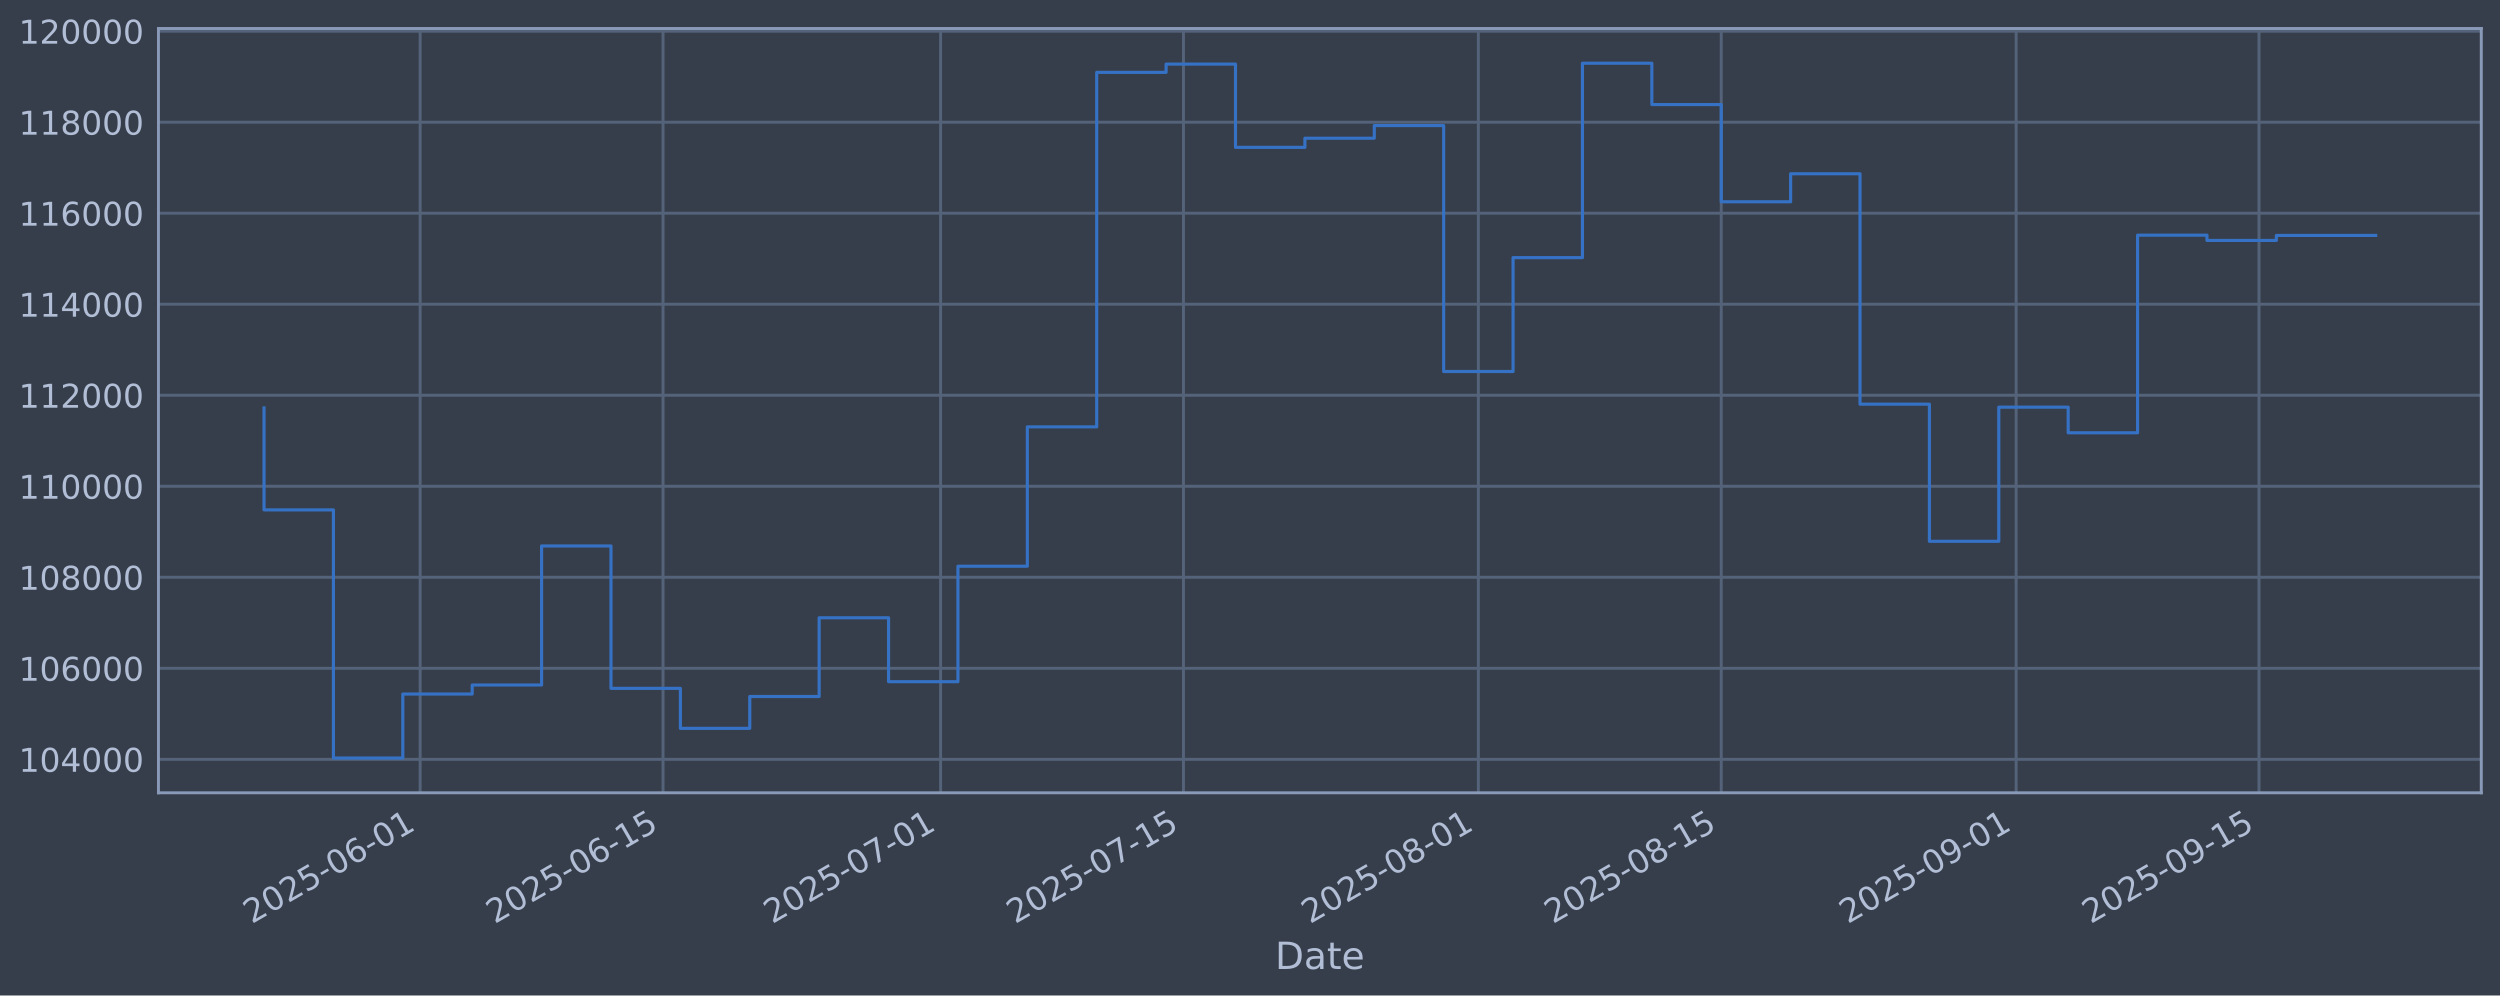
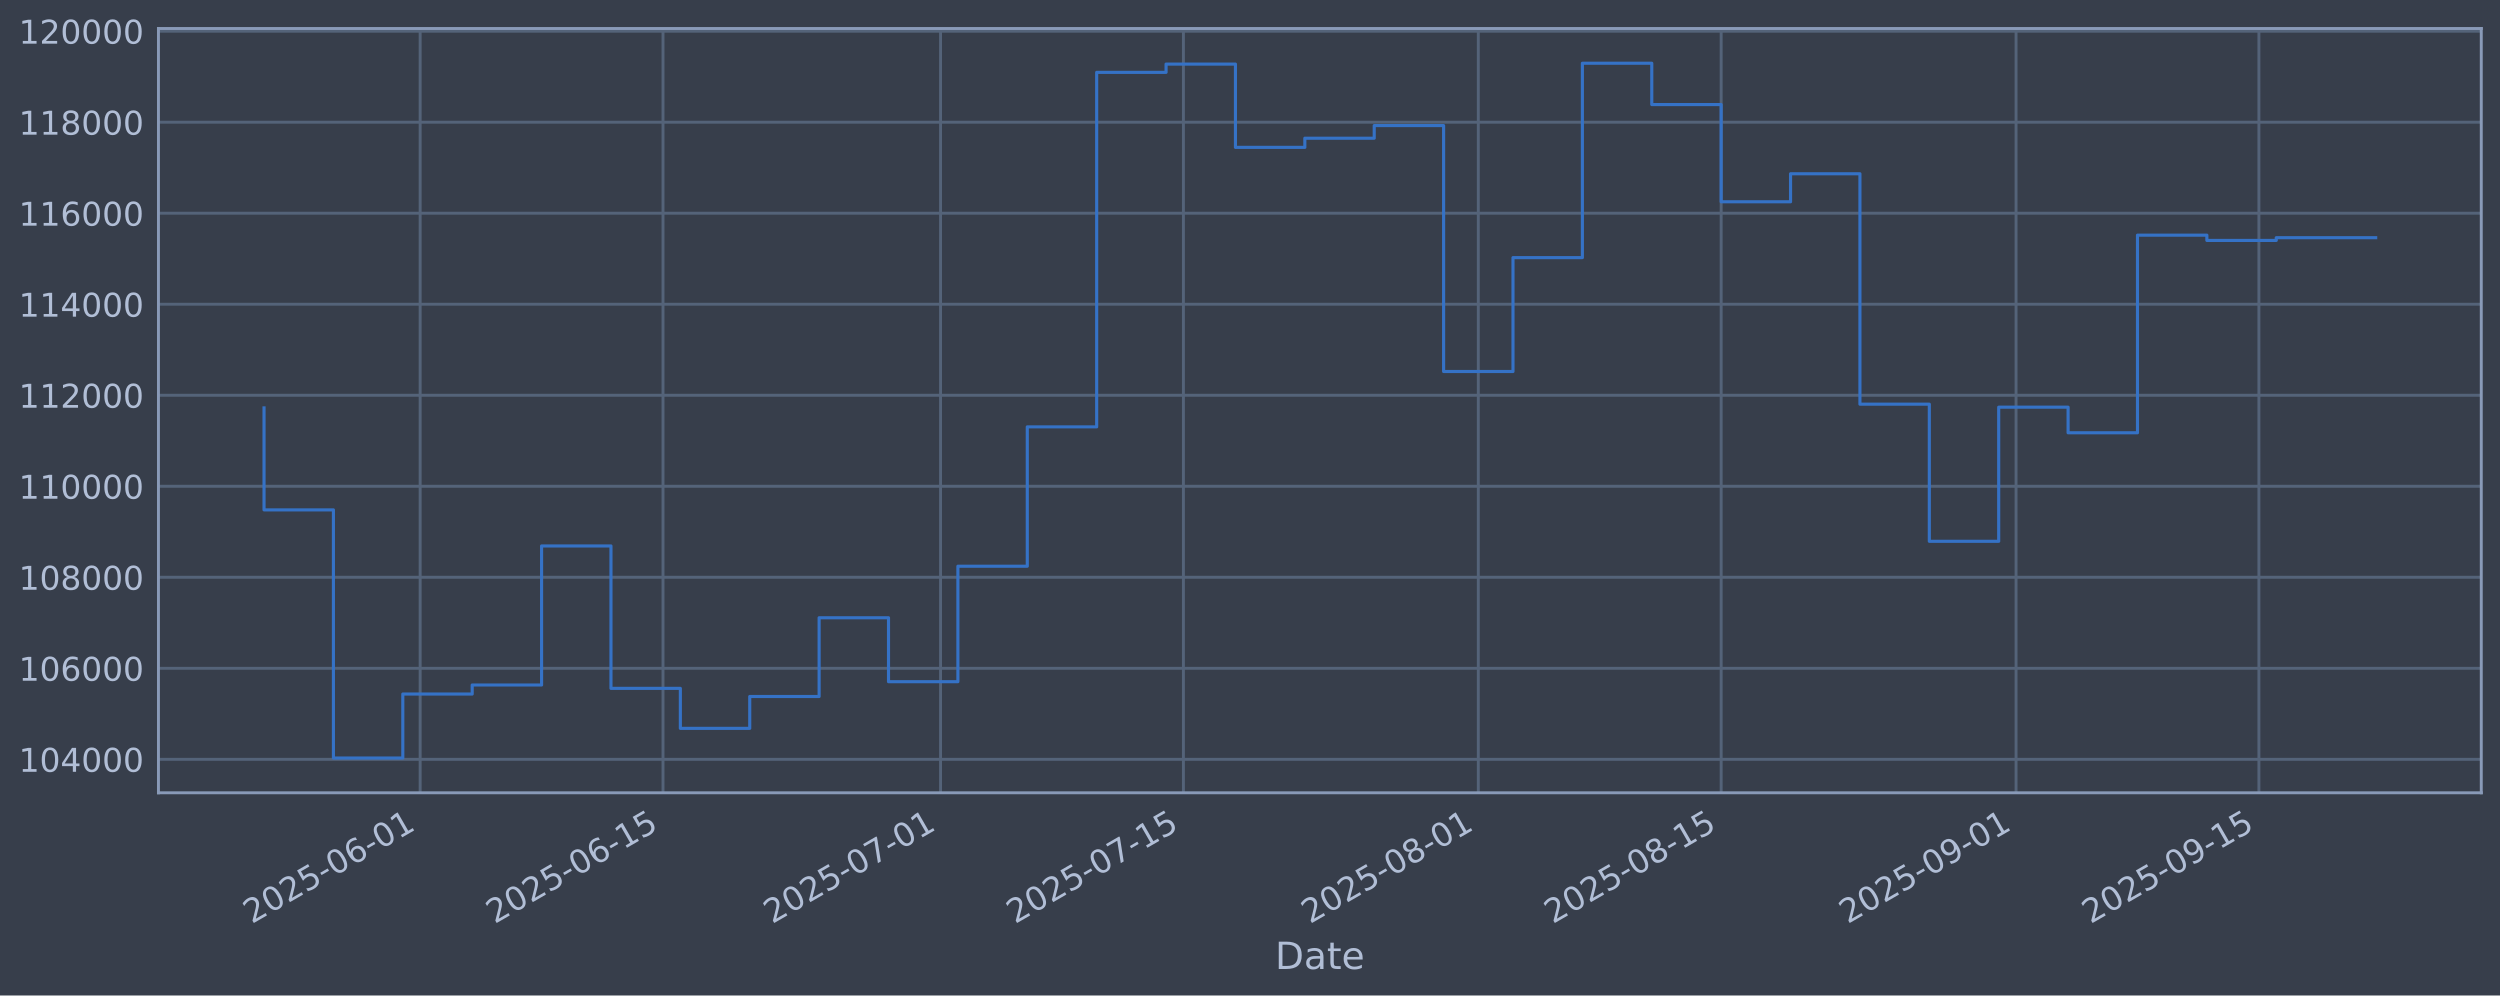
<svg xmlns="http://www.w3.org/2000/svg" xmlns:xlink="http://www.w3.org/1999/xlink" width="960.9pt" height="382.628pt" viewBox="0 0 960.9 382.628" version="1.1">
  <defs>
    <style type="text/css">*{stroke-linejoin: round; stroke-linecap: butt}</style>
  </defs>
  <g id="figure_1">
    <g id="patch_1">
      <path d="M 0 382.628  L 960.9 382.628  L 960.9 0  L 0 0  z " style="fill: #373e4b" />
    </g>
    <g id="axes_1">
      <g id="patch_2">
        <path d="M 60.901 304.718  L 953.701 304.718  L 953.701 10.958  L 60.901 10.958  z " style="fill: #373e4b" />
      </g>
      <g id="matplotlib.axis_1">
        <g id="xtick_1">
          <g id="line2d_1">
-             <path d="M 161.492 304.718  L 161.492 10.958  " clip-path="url(#pf750558e85)" style="fill: none; stroke: #546379; stroke-width: 1.12; stroke-linecap: square" />
+             <path d="M 161.489 304.718  L 161.489 10.958  " clip-path="url(#p911050884f)" style="fill: none; stroke: #546379; stroke-width: 1.12; stroke-linecap: square" />
          </g>
          <g id="line2d_2" />
          <g id="text_1">
-             <g style="fill: #b1bed6" transform="translate(96.76665 355.2226) rotate(-30) scale(0.126 -0.126)">
+             <g style="fill: #b1bed6" transform="translate(96.76341 355.2226) rotate(-30) scale(0.126 -0.126)">
              <defs>
                <path id="DejaVuSans-32" d="M 1228 531  L 3431 531  L 3431 0  L 469 0  L 469 531  Q 828 903 1448 1529  Q 2069 2156 2228 2338  Q 2531 2678 2651 2914  Q 2772 3150 2772 3378  Q 2772 3750 2511 3984  Q 2250 4219 1831 4219  Q 1534 4219 1204 4116  Q 875 4013 500 3803  L 500 4441  Q 881 4594 1212 4672  Q 1544 4750 1819 4750  Q 2544 4750 2975 4387  Q 3406 4025 3406 3419  Q 3406 3131 3298 2873  Q 3191 2616 2906 2266  Q 2828 2175 2409 1742  Q 1991 1309 1228 531  z " transform="scale(0.015625)" />
                <path id="DejaVuSans-30" d="M 2034 4250  Q 1547 4250 1301 3770  Q 1056 3291 1056 2328  Q 1056 1369 1301 889  Q 1547 409 2034 409  Q 2525 409 2770 889  Q 3016 1369 3016 2328  Q 3016 3291 2770 3770  Q 2525 4250 2034 4250  z M 2034 4750  Q 2819 4750 3233 4129  Q 3647 3509 3647 2328  Q 3647 1150 3233 529  Q 2819 -91 2034 -91  Q 1250 -91 836 529  Q 422 1150 422 2328  Q 422 3509 836 4129  Q 1250 4750 2034 4750  z " transform="scale(0.015625)" />
                <path id="DejaVuSans-35" d="M 691 4666  L 3169 4666  L 3169 4134  L 1269 4134  L 1269 2991  Q 1406 3038 1543 3061  Q 1681 3084 1819 3084  Q 2600 3084 3056 2656  Q 3513 2228 3513 1497  Q 3513 744 3044 326  Q 2575 -91 1722 -91  Q 1428 -91 1123 -41  Q 819 9 494 109  L 494 744  Q 775 591 1075 516  Q 1375 441 1709 441  Q 2250 441 2565 725  Q 2881 1009 2881 1497  Q 2881 1984 2565 2268  Q 2250 2553 1709 2553  Q 1456 2553 1204 2497  Q 953 2441 691 2322  L 691 4666  z " transform="scale(0.015625)" />
                <path id="DejaVuSans-2d" d="M 313 2009  L 1997 2009  L 1997 1497  L 313 1497  L 313 2009  z " transform="scale(0.015625)" />
                <path id="DejaVuSans-36" d="M 2113 2584  Q 1688 2584 1439 2293  Q 1191 2003 1191 1497  Q 1191 994 1439 701  Q 1688 409 2113 409  Q 2538 409 2786 701  Q 3034 994 3034 1497  Q 3034 2003 2786 2293  Q 2538 2584 2113 2584  z M 3366 4563  L 3366 3988  Q 3128 4100 2886 4159  Q 2644 4219 2406 4219  Q 1781 4219 1451 3797  Q 1122 3375 1075 2522  Q 1259 2794 1537 2939  Q 1816 3084 2150 3084  Q 2853 3084 3261 2657  Q 3669 2231 3669 1497  Q 3669 778 3244 343  Q 2819 -91 2113 -91  Q 1303 -91 875 529  Q 447 1150 447 2328  Q 447 3434 972 4092  Q 1497 4750 2381 4750  Q 2619 4750 2861 4703  Q 3103 4656 3366 4563  z " transform="scale(0.015625)" />
                <path id="DejaVuSans-31" d="M 794 531  L 1825 531  L 1825 4091  L 703 3866  L 703 4441  L 1819 4666  L 2450 4666  L 2450 531  L 3481 531  L 3481 0  L 794 0  L 794 531  z " transform="scale(0.015625)" />
              </defs>
              <use xlink:href="#DejaVuSans-32" />
              <use xlink:href="#DejaVuSans-30" transform="translate(63.62305 0)" />
              <use xlink:href="#DejaVuSans-32" transform="translate(127.2461 0)" />
              <use xlink:href="#DejaVuSans-35" transform="translate(190.8691 0)" />
              <use xlink:href="#DejaVuSans-2d" transform="translate(254.4922 0)" />
              <use xlink:href="#DejaVuSans-30" transform="translate(290.5762 0)" />
              <use xlink:href="#DejaVuSans-36" transform="translate(354.1992 0)" />
              <use xlink:href="#DejaVuSans-2d" transform="translate(417.8223 0)" />
              <use xlink:href="#DejaVuSans-30" transform="translate(453.9062 0)" />
              <use xlink:href="#DejaVuSans-31" transform="translate(517.5293 0)" />
            </g>
          </g>
        </g>
        <g id="xtick_2">
          <g id="line2d_3">
-             <path d="M 254.841 304.718  L 254.841 10.958  " clip-path="url(#pf750558e85)" style="fill: none; stroke: #546379; stroke-width: 1.12; stroke-linecap: square" />
+             <path d="M 254.833 304.718  L 254.833 10.958  " clip-path="url(#p911050884f)" style="fill: none; stroke: #546379; stroke-width: 1.12; stroke-linecap: square" />
          </g>
          <g id="line2d_4" />
          <g id="text_2">
-             <g style="fill: #b1bed6" transform="translate(190.1153 355.2226) rotate(-30) scale(0.126 -0.126)">
+             <g style="fill: #b1bed6" transform="translate(190.107 355.2226) rotate(-30) scale(0.126 -0.126)">
              <use xlink:href="#DejaVuSans-32" />
              <use xlink:href="#DejaVuSans-30" transform="translate(63.62305 0)" />
              <use xlink:href="#DejaVuSans-32" transform="translate(127.2461 0)" />
              <use xlink:href="#DejaVuSans-35" transform="translate(190.8691 0)" />
              <use xlink:href="#DejaVuSans-2d" transform="translate(254.4922 0)" />
              <use xlink:href="#DejaVuSans-30" transform="translate(290.5762 0)" />
              <use xlink:href="#DejaVuSans-36" transform="translate(354.1992 0)" />
              <use xlink:href="#DejaVuSans-2d" transform="translate(417.8223 0)" />
              <use xlink:href="#DejaVuSans-31" transform="translate(453.9062 0)" />
              <use xlink:href="#DejaVuSans-35" transform="translate(517.5293 0)" />
            </g>
          </g>
        </g>
        <g id="xtick_3">
          <g id="line2d_5">
-             <path d="M 361.525 304.718  L 361.525 10.958  " clip-path="url(#pf750558e85)" style="fill: none; stroke: #546379; stroke-width: 1.12; stroke-linecap: square" />
+             <path d="M 361.511 304.718  L 361.511 10.958  " clip-path="url(#p911050884f)" style="fill: none; stroke: #546379; stroke-width: 1.12; stroke-linecap: square" />
          </g>
          <g id="line2d_6" />
          <g id="text_3">
-             <g style="fill: #b1bed6" transform="translate(296.7995 355.2226) rotate(-30) scale(0.126 -0.126)">
+             <g style="fill: #b1bed6" transform="translate(296.7854 355.2226) rotate(-30) scale(0.126 -0.126)">
              <defs>
                <path id="DejaVuSans-37" d="M 525 4666  L 3525 4666  L 3525 4397  L 1831 0  L 1172 0  L 2766 4134  L 525 4134  L 525 4666  z " transform="scale(0.015625)" />
              </defs>
              <use xlink:href="#DejaVuSans-32" />
              <use xlink:href="#DejaVuSans-30" transform="translate(63.62305 0)" />
              <use xlink:href="#DejaVuSans-32" transform="translate(127.2461 0)" />
              <use xlink:href="#DejaVuSans-35" transform="translate(190.8691 0)" />
              <use xlink:href="#DejaVuSans-2d" transform="translate(254.4922 0)" />
              <use xlink:href="#DejaVuSans-30" transform="translate(290.5762 0)" />
              <use xlink:href="#DejaVuSans-37" transform="translate(354.1992 0)" />
              <use xlink:href="#DejaVuSans-2d" transform="translate(417.8223 0)" />
              <use xlink:href="#DejaVuSans-30" transform="translate(453.9062 0)" />
              <use xlink:href="#DejaVuSans-31" transform="translate(517.5293 0)" />
            </g>
          </g>
        </g>
        <g id="xtick_4">
          <g id="line2d_7">
-             <path d="M 454.874 304.718  L 454.874 10.958  " clip-path="url(#pf750558e85)" style="fill: none; stroke: #546379; stroke-width: 1.12; stroke-linecap: square" />
+             <path d="M 454.855 304.718  L 454.855 10.958  " clip-path="url(#p911050884f)" style="fill: none; stroke: #546379; stroke-width: 1.12; stroke-linecap: square" />
          </g>
          <g id="line2d_8" />
          <g id="text_4">
-             <g style="fill: #b1bed6" transform="translate(390.1481 355.2226) rotate(-30) scale(0.126 -0.126)">
+             <g style="fill: #b1bed6" transform="translate(390.129 355.2226) rotate(-30) scale(0.126 -0.126)">
              <use xlink:href="#DejaVuSans-32" />
              <use xlink:href="#DejaVuSans-30" transform="translate(63.62305 0)" />
              <use xlink:href="#DejaVuSans-32" transform="translate(127.2461 0)" />
              <use xlink:href="#DejaVuSans-35" transform="translate(190.8691 0)" />
              <use xlink:href="#DejaVuSans-2d" transform="translate(254.4922 0)" />
              <use xlink:href="#DejaVuSans-30" transform="translate(290.5762 0)" />
              <use xlink:href="#DejaVuSans-37" transform="translate(354.1992 0)" />
              <use xlink:href="#DejaVuSans-2d" transform="translate(417.8223 0)" />
              <use xlink:href="#DejaVuSans-31" transform="translate(453.9062 0)" />
              <use xlink:href="#DejaVuSans-35" transform="translate(517.5293 0)" />
            </g>
          </g>
        </g>
        <g id="xtick_5">
          <g id="line2d_9">
-             <path d="M 568.226 304.718  L 568.226 10.958  " clip-path="url(#pf750558e85)" style="fill: none; stroke: #546379; stroke-width: 1.12; stroke-linecap: square" />
+             <path d="M 568.2 304.718  L 568.2 10.958  " clip-path="url(#p911050884f)" style="fill: none; stroke: #546379; stroke-width: 1.12; stroke-linecap: square" />
          </g>
          <g id="line2d_10" />
          <g id="text_5">
-             <g style="fill: #b1bed6" transform="translate(503.5 355.2226) rotate(-30) scale(0.126 -0.126)">
+             <g style="fill: #b1bed6" transform="translate(503.4748 355.2226) rotate(-30) scale(0.126 -0.126)">
              <defs>
                <path id="DejaVuSans-38" d="M 2034 2216  Q 1584 2216 1326 1975  Q 1069 1734 1069 1313  Q 1069 891 1326 650  Q 1584 409 2034 409  Q 2484 409 2743 651  Q 3003 894 3003 1313  Q 3003 1734 2745 1975  Q 2488 2216 2034 2216  z M 1403 2484  Q 997 2584 770 2862  Q 544 3141 544 3541  Q 544 4100 942 4425  Q 1341 4750 2034 4750  Q 2731 4750 3128 4425  Q 3525 4100 3525 3541  Q 3525 3141 3298 2862  Q 3072 2584 2669 2484  Q 3125 2378 3379 2068  Q 3634 1759 3634 1313  Q 3634 634 3220 271  Q 2806 -91 2034 -91  Q 1263 -91 848 271  Q 434 634 434 1313  Q 434 1759 690 2068  Q 947 2378 1403 2484  z M 1172 3481  Q 1172 3119 1398 2916  Q 1625 2713 2034 2713  Q 2441 2713 2670 2916  Q 2900 3119 2900 3481  Q 2900 3844 2670 4047  Q 2441 4250 2034 4250  Q 1625 4250 1398 4047  Q 1172 3844 1172 3481  z " transform="scale(0.015625)" />
              </defs>
              <use xlink:href="#DejaVuSans-32" />
              <use xlink:href="#DejaVuSans-30" transform="translate(63.62305 0)" />
              <use xlink:href="#DejaVuSans-32" transform="translate(127.2461 0)" />
              <use xlink:href="#DejaVuSans-35" transform="translate(190.8691 0)" />
              <use xlink:href="#DejaVuSans-2d" transform="translate(254.4922 0)" />
              <use xlink:href="#DejaVuSans-30" transform="translate(290.5762 0)" />
              <use xlink:href="#DejaVuSans-38" transform="translate(354.1992 0)" />
              <use xlink:href="#DejaVuSans-2d" transform="translate(417.8223 0)" />
              <use xlink:href="#DejaVuSans-30" transform="translate(453.9062 0)" />
              <use xlink:href="#DejaVuSans-31" transform="translate(517.5293 0)" />
            </g>
          </g>
        </g>
        <g id="xtick_6">
          <g id="line2d_11">
-             <path d="M 661.574 304.718  L 661.574 10.958  " clip-path="url(#pf750558e85)" style="fill: none; stroke: #546379; stroke-width: 1.12; stroke-linecap: square" />
+             <path d="M 661.544 304.718  L 661.544 10.958  " clip-path="url(#p911050884f)" style="fill: none; stroke: #546379; stroke-width: 1.12; stroke-linecap: square" />
          </g>
          <g id="line2d_12" />
          <g id="text_6">
-             <g style="fill: #b1bed6" transform="translate(596.8487 355.2226) rotate(-30) scale(0.126 -0.126)">
+             <g style="fill: #b1bed6" transform="translate(596.8184 355.2226) rotate(-30) scale(0.126 -0.126)">
              <use xlink:href="#DejaVuSans-32" />
              <use xlink:href="#DejaVuSans-30" transform="translate(63.62305 0)" />
              <use xlink:href="#DejaVuSans-32" transform="translate(127.2461 0)" />
              <use xlink:href="#DejaVuSans-35" transform="translate(190.8691 0)" />
              <use xlink:href="#DejaVuSans-2d" transform="translate(254.4922 0)" />
              <use xlink:href="#DejaVuSans-30" transform="translate(290.5762 0)" />
              <use xlink:href="#DejaVuSans-38" transform="translate(354.1992 0)" />
              <use xlink:href="#DejaVuSans-2d" transform="translate(417.8223 0)" />
              <use xlink:href="#DejaVuSans-31" transform="translate(453.9062 0)" />
              <use xlink:href="#DejaVuSans-35" transform="translate(517.5293 0)" />
            </g>
          </g>
        </g>
        <g id="xtick_7">
          <g id="line2d_13">
-             <path d="M 774.926 304.718  L 774.926 10.958  " clip-path="url(#pf750558e85)" style="fill: none; stroke: #546379; stroke-width: 1.12; stroke-linecap: square" />
+             <path d="M 774.89 304.718  L 774.89 10.958  " clip-path="url(#p911050884f)" style="fill: none; stroke: #546379; stroke-width: 1.12; stroke-linecap: square" />
          </g>
          <g id="line2d_14" />
          <g id="text_7">
-             <g style="fill: #b1bed6" transform="translate(710.2006 355.2226) rotate(-30) scale(0.126 -0.126)">
+             <g style="fill: #b1bed6" transform="translate(710.1642 355.2226) rotate(-30) scale(0.126 -0.126)">
              <defs>
                <path id="DejaVuSans-39" d="M 703 97  L 703 672  Q 941 559 1184 500  Q 1428 441 1663 441  Q 2288 441 2617 861  Q 2947 1281 2994 2138  Q 2813 1869 2534 1725  Q 2256 1581 1919 1581  Q 1219 1581 811 2004  Q 403 2428 403 3163  Q 403 3881 828 4315  Q 1253 4750 1959 4750  Q 2769 4750 3195 4129  Q 3622 3509 3622 2328  Q 3622 1225 3098 567  Q 2575 -91 1691 -91  Q 1453 -91 1209 -44  Q 966 3 703 97  z M 1959 2075  Q 2384 2075 2632 2365  Q 2881 2656 2881 3163  Q 2881 3666 2632 3958  Q 2384 4250 1959 4250  Q 1534 4250 1286 3958  Q 1038 3666 1038 3163  Q 1038 2656 1286 2365  Q 1534 2075 1959 2075  z " transform="scale(0.015625)" />
              </defs>
              <use xlink:href="#DejaVuSans-32" />
              <use xlink:href="#DejaVuSans-30" transform="translate(63.62305 0)" />
              <use xlink:href="#DejaVuSans-32" transform="translate(127.2461 0)" />
              <use xlink:href="#DejaVuSans-35" transform="translate(190.8691 0)" />
              <use xlink:href="#DejaVuSans-2d" transform="translate(254.4922 0)" />
              <use xlink:href="#DejaVuSans-30" transform="translate(290.5762 0)" />
              <use xlink:href="#DejaVuSans-39" transform="translate(354.1992 0)" />
              <use xlink:href="#DejaVuSans-2d" transform="translate(417.8223 0)" />
              <use xlink:href="#DejaVuSans-30" transform="translate(453.9062 0)" />
              <use xlink:href="#DejaVuSans-31" transform="translate(517.5293 0)" />
            </g>
          </g>
        </g>
        <g id="xtick_8">
          <g id="line2d_15">
-             <path d="M 868.275 304.718  L 868.275 10.958  " clip-path="url(#pf750558e85)" style="fill: none; stroke: #546379; stroke-width: 1.12; stroke-linecap: square" />
+             <path d="M 868.233 304.718  L 868.233 10.958  " clip-path="url(#p911050884f)" style="fill: none; stroke: #546379; stroke-width: 1.12; stroke-linecap: square" />
          </g>
          <g id="line2d_16" />
          <g id="text_8">
-             <g style="fill: #b1bed6" transform="translate(803.5492 355.2226) rotate(-30) scale(0.126 -0.126)">
+             <g style="fill: #b1bed6" transform="translate(803.5078 355.2226) rotate(-30) scale(0.126 -0.126)">
              <use xlink:href="#DejaVuSans-32" />
              <use xlink:href="#DejaVuSans-30" transform="translate(63.62305 0)" />
              <use xlink:href="#DejaVuSans-32" transform="translate(127.2461 0)" />
              <use xlink:href="#DejaVuSans-35" transform="translate(190.8691 0)" />
              <use xlink:href="#DejaVuSans-2d" transform="translate(254.4922 0)" />
              <use xlink:href="#DejaVuSans-30" transform="translate(290.5762 0)" />
              <use xlink:href="#DejaVuSans-39" transform="translate(354.1992 0)" />
              <use xlink:href="#DejaVuSans-2d" transform="translate(417.8223 0)" />
              <use xlink:href="#DejaVuSans-31" transform="translate(453.9062 0)" />
              <use xlink:href="#DejaVuSans-35" transform="translate(517.5293 0)" />
            </g>
          </g>
        </g>
        <g id="text_9">
          <g style="fill: #b1bed6" transform="translate(490.0914 372.4337) scale(0.144 -0.144)">
            <defs>
              <path id="DejaVuSans-44" d="M 1259 4147  L 1259 519  L 2022 519  Q 2988 519 3436 956  Q 3884 1394 3884 2338  Q 3884 3275 3436 3711  Q 2988 4147 2022 4147  L 1259 4147  z M 628 4666  L 1925 4666  Q 3281 4666 3915 4102  Q 4550 3538 4550 2338  Q 4550 1131 3912 565  Q 3275 0 1925 0  L 628 0  L 628 4666  z " transform="scale(0.015625)" />
              <path id="DejaVuSans-61" d="M 2194 1759  Q 1497 1759 1228 1600  Q 959 1441 959 1056  Q 959 750 1161 570  Q 1363 391 1709 391  Q 2188 391 2477 730  Q 2766 1069 2766 1631  L 2766 1759  L 2194 1759  z M 3341 1997  L 3341 0  L 2766 0  L 2766 531  Q 2569 213 2275 61  Q 1981 -91 1556 -91  Q 1019 -91 701 211  Q 384 513 384 1019  Q 384 1609 779 1909  Q 1175 2209 1959 2209  L 2766 2209  L 2766 2266  Q 2766 2663 2505 2880  Q 2244 3097 1772 3097  Q 1472 3097 1187 3025  Q 903 2953 641 2809  L 641 3341  Q 956 3463 1253 3523  Q 1550 3584 1831 3584  Q 2591 3584 2966 3190  Q 3341 2797 3341 1997  z " transform="scale(0.015625)" />
              <path id="DejaVuSans-74" d="M 1172 4494  L 1172 3500  L 2356 3500  L 2356 3053  L 1172 3053  L 1172 1153  Q 1172 725 1289 603  Q 1406 481 1766 481  L 2356 481  L 2356 0  L 1766 0  Q 1100 0 847 248  Q 594 497 594 1153  L 594 3053  L 172 3053  L 172 3500  L 594 3500  L 594 4494  L 1172 4494  z " transform="scale(0.015625)" />
              <path id="DejaVuSans-65" d="M 3597 1894  L 3597 1613  L 953 1613  Q 991 1019 1311 708  Q 1631 397 2203 397  Q 2534 397 2845 478  Q 3156 559 3463 722  L 3463 178  Q 3153 47 2828 -22  Q 2503 -91 2169 -91  Q 1331 -91 842 396  Q 353 884 353 1716  Q 353 2575 817 3079  Q 1281 3584 2069 3584  Q 2775 3584 3186 3129  Q 3597 2675 3597 1894  z M 3022 2063  Q 3016 2534 2758 2815  Q 2500 3097 2075 3097  Q 1594 3097 1305 2825  Q 1016 2553 972 2059  L 3022 2063  z " transform="scale(0.015625)" />
            </defs>
            <use xlink:href="#DejaVuSans-44" />
            <use xlink:href="#DejaVuSans-61" transform="translate(77.00195 0)" />
            <use xlink:href="#DejaVuSans-74" transform="translate(138.2812 0)" />
            <use xlink:href="#DejaVuSans-65" transform="translate(177.4902 0)" />
          </g>
        </g>
      </g>
      <g id="matplotlib.axis_2">
        <g id="ytick_1">
          <g id="line2d_17">
-             <path d="M 60.901 291.85  L 953.701 291.85  " clip-path="url(#pf750558e85)" style="fill: none; stroke: #546379; stroke-width: 1.12; stroke-linecap: square" />
+             <path d="M 60.901 291.85  L 953.701 291.85  " clip-path="url(#p911050884f)" style="fill: none; stroke: #546379; stroke-width: 1.12; stroke-linecap: square" />
          </g>
          <g id="line2d_18" />
          <g id="text_10">
            <g style="fill: #b1bed6" transform="translate(7.2 296.6367) scale(0.126 -0.126)">
              <defs>
                <path id="DejaVuSans-34" d="M 2419 4116  L 825 1625  L 2419 1625  L 2419 4116  z M 2253 4666  L 3047 4666  L 3047 1625  L 3713 1625  L 3713 1100  L 3047 1100  L 3047 0  L 2419 0  L 2419 1100  L 313 1100  L 313 1709  L 2253 4666  z " transform="scale(0.015625)" />
              </defs>
              <use xlink:href="#DejaVuSans-31" />
              <use xlink:href="#DejaVuSans-30" transform="translate(63.62305 0)" />
              <use xlink:href="#DejaVuSans-34" transform="translate(127.2461 0)" />
              <use xlink:href="#DejaVuSans-30" transform="translate(190.8691 0)" />
              <use xlink:href="#DejaVuSans-30" transform="translate(254.4922 0)" />
              <use xlink:href="#DejaVuSans-30" transform="translate(318.1152 0)" />
            </g>
          </g>
        </g>
        <g id="ytick_2">
          <g id="line2d_19">
-             <path d="M 60.901 256.867  L 953.701 256.867  " clip-path="url(#pf750558e85)" style="fill: none; stroke: #546379; stroke-width: 1.12; stroke-linecap: square" />
+             <path d="M 60.901 256.867  L 953.701 256.867  " clip-path="url(#p911050884f)" style="fill: none; stroke: #546379; stroke-width: 1.12; stroke-linecap: square" />
          </g>
          <g id="line2d_20" />
          <g id="text_11">
            <g style="fill: #b1bed6" transform="translate(7.2 261.6538) scale(0.126 -0.126)">
              <use xlink:href="#DejaVuSans-31" />
              <use xlink:href="#DejaVuSans-30" transform="translate(63.62305 0)" />
              <use xlink:href="#DejaVuSans-36" transform="translate(127.2461 0)" />
              <use xlink:href="#DejaVuSans-30" transform="translate(190.8691 0)" />
              <use xlink:href="#DejaVuSans-30" transform="translate(254.4922 0)" />
              <use xlink:href="#DejaVuSans-30" transform="translate(318.1152 0)" />
            </g>
          </g>
        </g>
        <g id="ytick_3">
          <g id="line2d_21">
-             <path d="M 60.901 221.884  L 953.701 221.884  " clip-path="url(#pf750558e85)" style="fill: none; stroke: #546379; stroke-width: 1.12; stroke-linecap: square" />
+             <path d="M 60.901 221.884  L 953.701 221.884  " clip-path="url(#p911050884f)" style="fill: none; stroke: #546379; stroke-width: 1.12; stroke-linecap: square" />
          </g>
          <g id="line2d_22" />
          <g id="text_12">
            <g style="fill: #b1bed6" transform="translate(7.2 226.671) scale(0.126 -0.126)">
              <use xlink:href="#DejaVuSans-31" />
              <use xlink:href="#DejaVuSans-30" transform="translate(63.62305 0)" />
              <use xlink:href="#DejaVuSans-38" transform="translate(127.2461 0)" />
              <use xlink:href="#DejaVuSans-30" transform="translate(190.8691 0)" />
              <use xlink:href="#DejaVuSans-30" transform="translate(254.4922 0)" />
              <use xlink:href="#DejaVuSans-30" transform="translate(318.1152 0)" />
            </g>
          </g>
        </g>
        <g id="ytick_4">
          <g id="line2d_23">
-             <path d="M 60.901 186.901  L 953.701 186.901  " clip-path="url(#pf750558e85)" style="fill: none; stroke: #546379; stroke-width: 1.12; stroke-linecap: square" />
+             <path d="M 60.901 186.901  L 953.701 186.901  " clip-path="url(#p911050884f)" style="fill: none; stroke: #546379; stroke-width: 1.12; stroke-linecap: square" />
          </g>
          <g id="line2d_24" />
          <g id="text_13">
            <g style="fill: #b1bed6" transform="translate(7.2 191.6882) scale(0.126 -0.126)">
              <use xlink:href="#DejaVuSans-31" />
              <use xlink:href="#DejaVuSans-31" transform="translate(63.62305 0)" />
              <use xlink:href="#DejaVuSans-30" transform="translate(127.2461 0)" />
              <use xlink:href="#DejaVuSans-30" transform="translate(190.8691 0)" />
              <use xlink:href="#DejaVuSans-30" transform="translate(254.4922 0)" />
              <use xlink:href="#DejaVuSans-30" transform="translate(318.1152 0)" />
            </g>
          </g>
        </g>
        <g id="ytick_5">
          <g id="line2d_25">
-             <path d="M 60.901 151.918  L 953.701 151.918  " clip-path="url(#pf750558e85)" style="fill: none; stroke: #546379; stroke-width: 1.12; stroke-linecap: square" />
+             <path d="M 60.901 151.918  L 953.701 151.918  " clip-path="url(#p911050884f)" style="fill: none; stroke: #546379; stroke-width: 1.12; stroke-linecap: square" />
          </g>
          <g id="line2d_26" />
          <g id="text_14">
            <g style="fill: #b1bed6" transform="translate(7.2 156.7053) scale(0.126 -0.126)">
              <use xlink:href="#DejaVuSans-31" />
              <use xlink:href="#DejaVuSans-31" transform="translate(63.62305 0)" />
              <use xlink:href="#DejaVuSans-32" transform="translate(127.2461 0)" />
              <use xlink:href="#DejaVuSans-30" transform="translate(190.8691 0)" />
              <use xlink:href="#DejaVuSans-30" transform="translate(254.4922 0)" />
              <use xlink:href="#DejaVuSans-30" transform="translate(318.1152 0)" />
            </g>
          </g>
        </g>
        <g id="ytick_6">
          <g id="line2d_27">
-             <path d="M 60.901 116.936  L 953.701 116.936  " clip-path="url(#pf750558e85)" style="fill: none; stroke: #546379; stroke-width: 1.12; stroke-linecap: square" />
+             <path d="M 60.901 116.936  L 953.701 116.936  " clip-path="url(#p911050884f)" style="fill: none; stroke: #546379; stroke-width: 1.12; stroke-linecap: square" />
          </g>
          <g id="line2d_28" />
          <g id="text_15">
            <g style="fill: #b1bed6" transform="translate(7.2 121.7225) scale(0.126 -0.126)">
              <use xlink:href="#DejaVuSans-31" />
              <use xlink:href="#DejaVuSans-31" transform="translate(63.62305 0)" />
              <use xlink:href="#DejaVuSans-34" transform="translate(127.2461 0)" />
              <use xlink:href="#DejaVuSans-30" transform="translate(190.8691 0)" />
              <use xlink:href="#DejaVuSans-30" transform="translate(254.4922 0)" />
              <use xlink:href="#DejaVuSans-30" transform="translate(318.1152 0)" />
            </g>
          </g>
        </g>
        <g id="ytick_7">
          <g id="line2d_29">
-             <path d="M 60.901 81.953  L 953.701 81.953  " clip-path="url(#pf750558e85)" style="fill: none; stroke: #546379; stroke-width: 1.12; stroke-linecap: square" />
+             <path d="M 60.901 81.953  L 953.701 81.953  " clip-path="url(#p911050884f)" style="fill: none; stroke: #546379; stroke-width: 1.12; stroke-linecap: square" />
          </g>
          <g id="line2d_30" />
          <g id="text_16">
            <g style="fill: #b1bed6" transform="translate(7.2 86.73969) scale(0.126 -0.126)">
              <use xlink:href="#DejaVuSans-31" />
              <use xlink:href="#DejaVuSans-31" transform="translate(63.62305 0)" />
              <use xlink:href="#DejaVuSans-36" transform="translate(127.2461 0)" />
              <use xlink:href="#DejaVuSans-30" transform="translate(190.8691 0)" />
              <use xlink:href="#DejaVuSans-30" transform="translate(254.4922 0)" />
              <use xlink:href="#DejaVuSans-30" transform="translate(318.1152 0)" />
            </g>
          </g>
        </g>
        <g id="ytick_8">
          <g id="line2d_31">
-             <path d="M 60.901 46.97  L 953.701 46.97  " clip-path="url(#pf750558e85)" style="fill: none; stroke: #546379; stroke-width: 1.12; stroke-linecap: square" />
+             <path d="M 60.901 46.97  L 953.701 46.97  " clip-path="url(#p911050884f)" style="fill: none; stroke: #546379; stroke-width: 1.12; stroke-linecap: square" />
          </g>
          <g id="line2d_32" />
          <g id="text_17">
            <g style="fill: #b1bed6" transform="translate(7.2 51.75686) scale(0.126 -0.126)">
              <use xlink:href="#DejaVuSans-31" />
              <use xlink:href="#DejaVuSans-31" transform="translate(63.62305 0)" />
              <use xlink:href="#DejaVuSans-38" transform="translate(127.2461 0)" />
              <use xlink:href="#DejaVuSans-30" transform="translate(190.8691 0)" />
              <use xlink:href="#DejaVuSans-30" transform="translate(254.4922 0)" />
              <use xlink:href="#DejaVuSans-30" transform="translate(318.1152 0)" />
            </g>
          </g>
        </g>
        <g id="ytick_9">
          <g id="line2d_33">
-             <path d="M 60.901 11.987  L 953.701 11.987  " clip-path="url(#pf750558e85)" style="fill: none; stroke: #546379; stroke-width: 1.12; stroke-linecap: square" />
+             <path d="M 60.901 11.987  L 953.701 11.987  " clip-path="url(#p911050884f)" style="fill: none; stroke: #546379; stroke-width: 1.12; stroke-linecap: square" />
          </g>
          <g id="line2d_34" />
          <g id="text_18">
            <g style="fill: #b1bed6" transform="translate(7.2 16.77403) scale(0.126 -0.126)">
              <use xlink:href="#DejaVuSans-31" />
              <use xlink:href="#DejaVuSans-32" transform="translate(63.62305 0)" />
              <use xlink:href="#DejaVuSans-30" transform="translate(127.2461 0)" />
              <use xlink:href="#DejaVuSans-30" transform="translate(190.8691 0)" />
              <use xlink:href="#DejaVuSans-30" transform="translate(254.4922 0)" />
              <use xlink:href="#DejaVuSans-30" transform="translate(318.1152 0)" />
            </g>
          </g>
        </g>
      </g>
      <g id="line2d_35">
-         <path d="M 101.482 156.778  L 101.482 195.974  L 128.153 195.974  L 128.153 291.366  L 154.824 291.366  L 154.824 266.759  L 181.495 266.759  L 181.495 263.286  L 208.166 263.286  L 208.166 209.841  L 234.838 209.841  L 234.838 264.586  L 261.509 264.586  L 261.509 279.95  L 288.18 279.95  L 288.18 267.706  L 314.851 267.706  L 314.851 237.446  L 341.522 237.446  L 341.522 262.012  L 368.193 262.012  L 368.193 217.631  L 394.864 217.631  L 394.864 164.07  L 421.535 164.07  L 421.535 27.81  L 448.206 27.81  L 448.206 24.636  L 474.877 24.636  L 474.877 56.646  L 501.548 56.646  L 501.548 53.121  L 528.219 53.121  L 528.219 48.272  L 554.89 48.272  L 554.89 142.793  L 581.561 142.793  L 581.561 99.016  L 608.232 99.016  L 608.232 24.311  L 634.903 24.311  L 634.903 40.185  L 661.574 40.185  L 661.574 77.56  L 688.245 77.56  L 688.245 66.788  L 714.916 66.788  L 714.916 155.356  L 741.587 155.356  L 741.587 208.052  L 768.258 208.052  L 768.258 156.509  L 794.929 156.509  L 794.929 166.341  L 821.6 166.341  L 821.6 90.389  L 848.271 90.389  L 848.271 92.406  L 874.942 92.406  L 874.942 90.501  L 913.119 90.501  " clip-path="url(#pf750558e85)" style="fill: none; stroke: #3572c6; stroke-width: 1.2; stroke-linecap: square" />
+         <path d="M 101.482 156.778  L 101.482 195.974  L 128.152 195.974  L 128.152 291.366  L 154.822 291.366  L 154.822 266.759  L 181.491 266.759  L 181.491 263.286  L 208.161 263.286  L 208.161 209.841  L 234.83 209.841  L 234.83 264.586  L 261.5 264.586  L 261.5 279.95  L 288.17 279.95  L 288.17 267.706  L 314.839 267.706  L 314.839 237.446  L 341.509 237.446  L 341.509 262.012  L 368.178 262.012  L 368.178 217.631  L 394.848 217.631  L 394.848 164.07  L 421.518 164.07  L 421.518 27.81  L 448.187 27.81  L 448.187 24.636  L 474.857 24.636  L 474.857 56.646  L 501.526 56.646  L 501.526 53.121  L 528.196 53.121  L 528.196 48.272  L 554.866 48.272  L 554.866 142.793  L 581.535 142.793  L 581.535 99.016  L 608.205 99.016  L 608.205 24.311  L 634.874 24.311  L 634.874 40.185  L 661.544 40.185  L 661.544 77.56  L 688.214 77.56  L 688.214 66.788  L 714.883 66.788  L 714.883 155.356  L 741.553 155.356  L 741.553 208.052  L 768.222 208.052  L 768.222 156.509  L 794.892 156.509  L 794.892 166.341  L 821.562 166.341  L 821.562 90.389  L 848.231 90.389  L 848.231 92.406  L 874.901 92.406  L 874.901 91.367  L 913.119 91.367  " clip-path="url(#p911050884f)" style="fill: none; stroke: #3572c6; stroke-width: 1.2; stroke-linecap: square" />
      </g>
      <g id="patch_3">
        <path d="M 60.901 304.718  L 60.901 10.958  " style="fill: none; stroke: #899ab8; stroke-width: 1.12; stroke-linejoin: miter; stroke-linecap: square" />
      </g>
      <g id="patch_4">
        <path d="M 953.701 304.718  L 953.701 10.958  " style="fill: none; stroke: #899ab8; stroke-width: 1.12; stroke-linejoin: miter; stroke-linecap: square" />
      </g>
      <g id="patch_5">
        <path d="M 60.901 304.718  L 953.701 304.718  " style="fill: none; stroke: #899ab8; stroke-width: 1.12; stroke-linejoin: miter; stroke-linecap: square" />
      </g>
      <g id="patch_6">
        <path d="M 60.901 10.958  L 953.701 10.958  " style="fill: none; stroke: #899ab8; stroke-width: 1.12; stroke-linejoin: miter; stroke-linecap: square" />
      </g>
    </g>
  </g>
  <defs>
-     <clipPath id="pf750558e85">
+     <clipPath id="p911050884f">
      <rect x="60.901" y="10.958" width="892.8" height="293.76" />
    </clipPath>
  </defs>
</svg>
